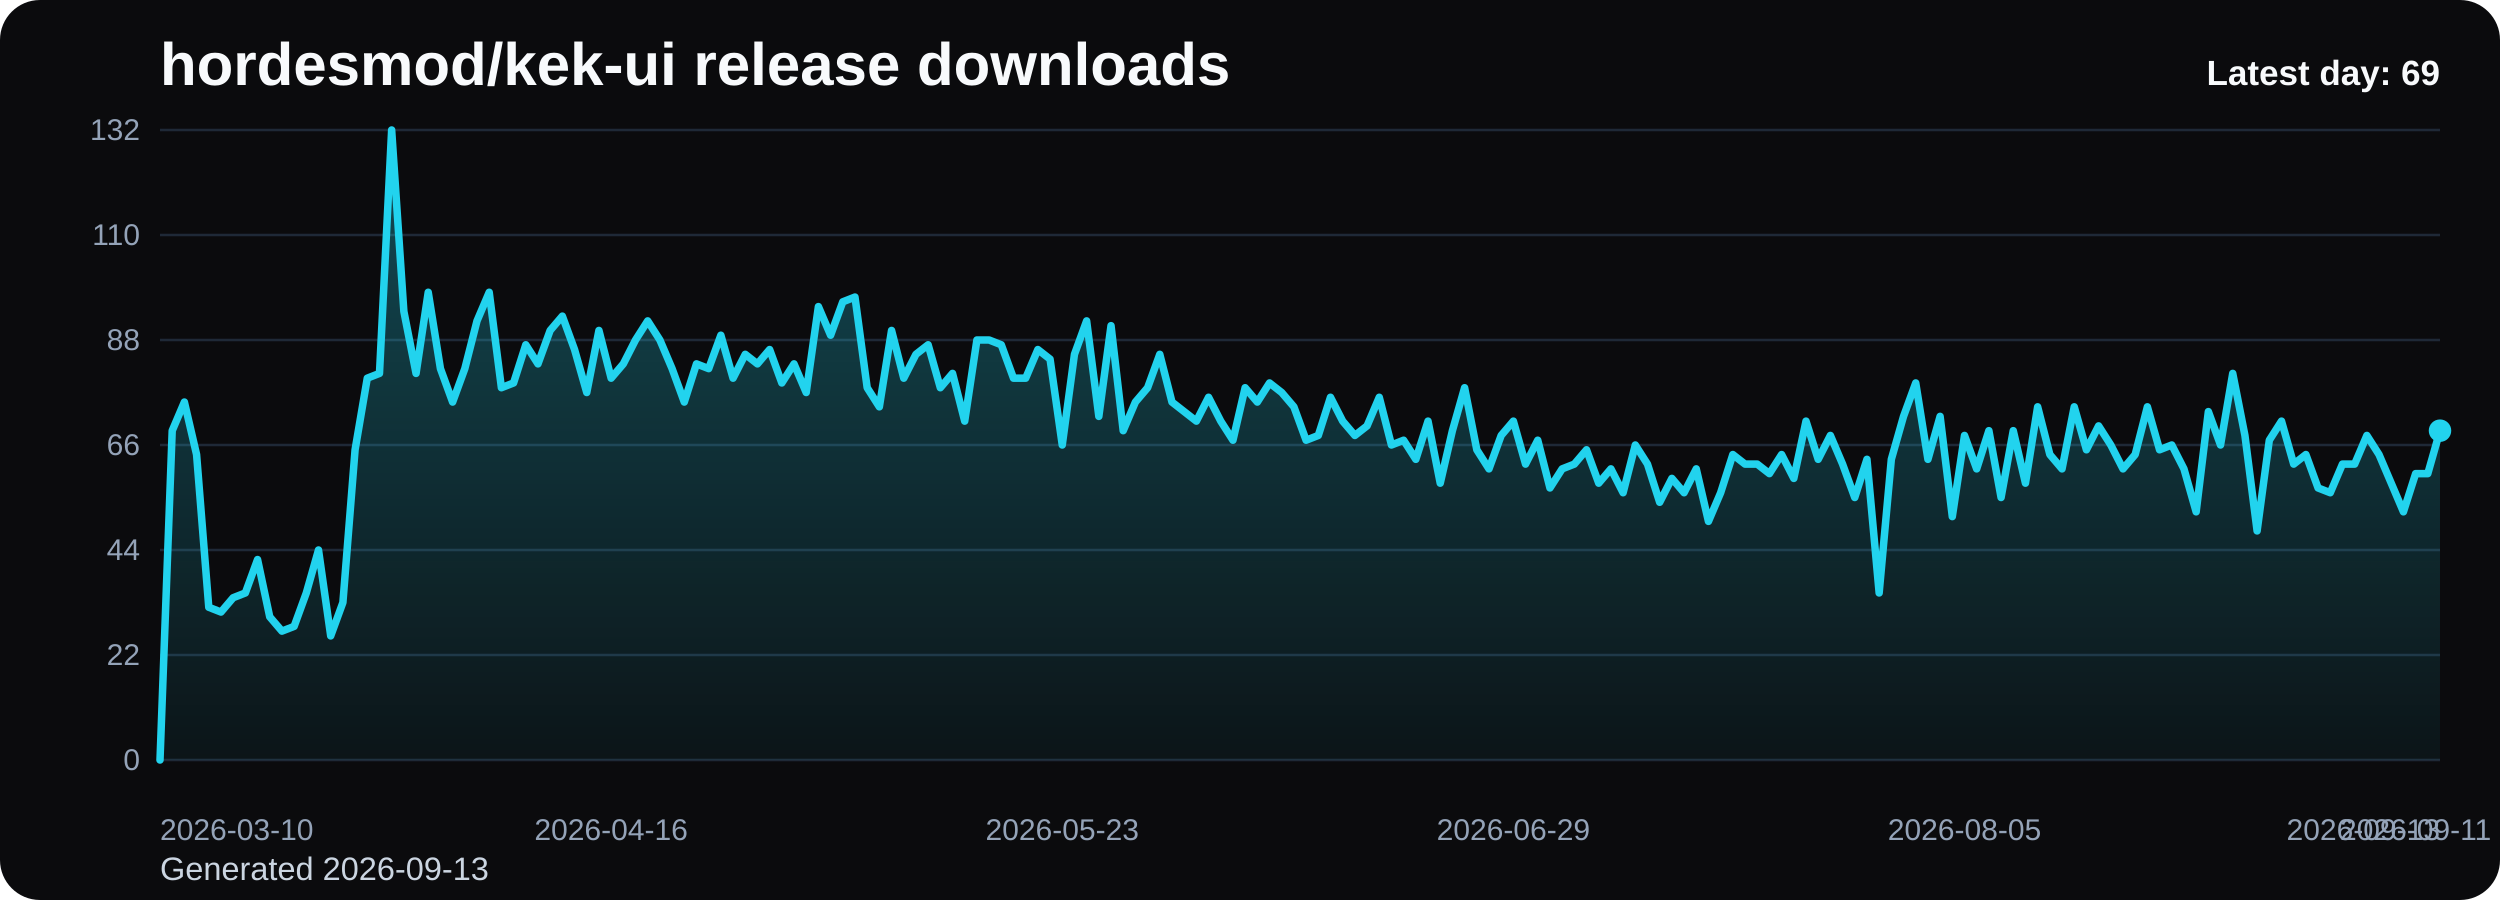
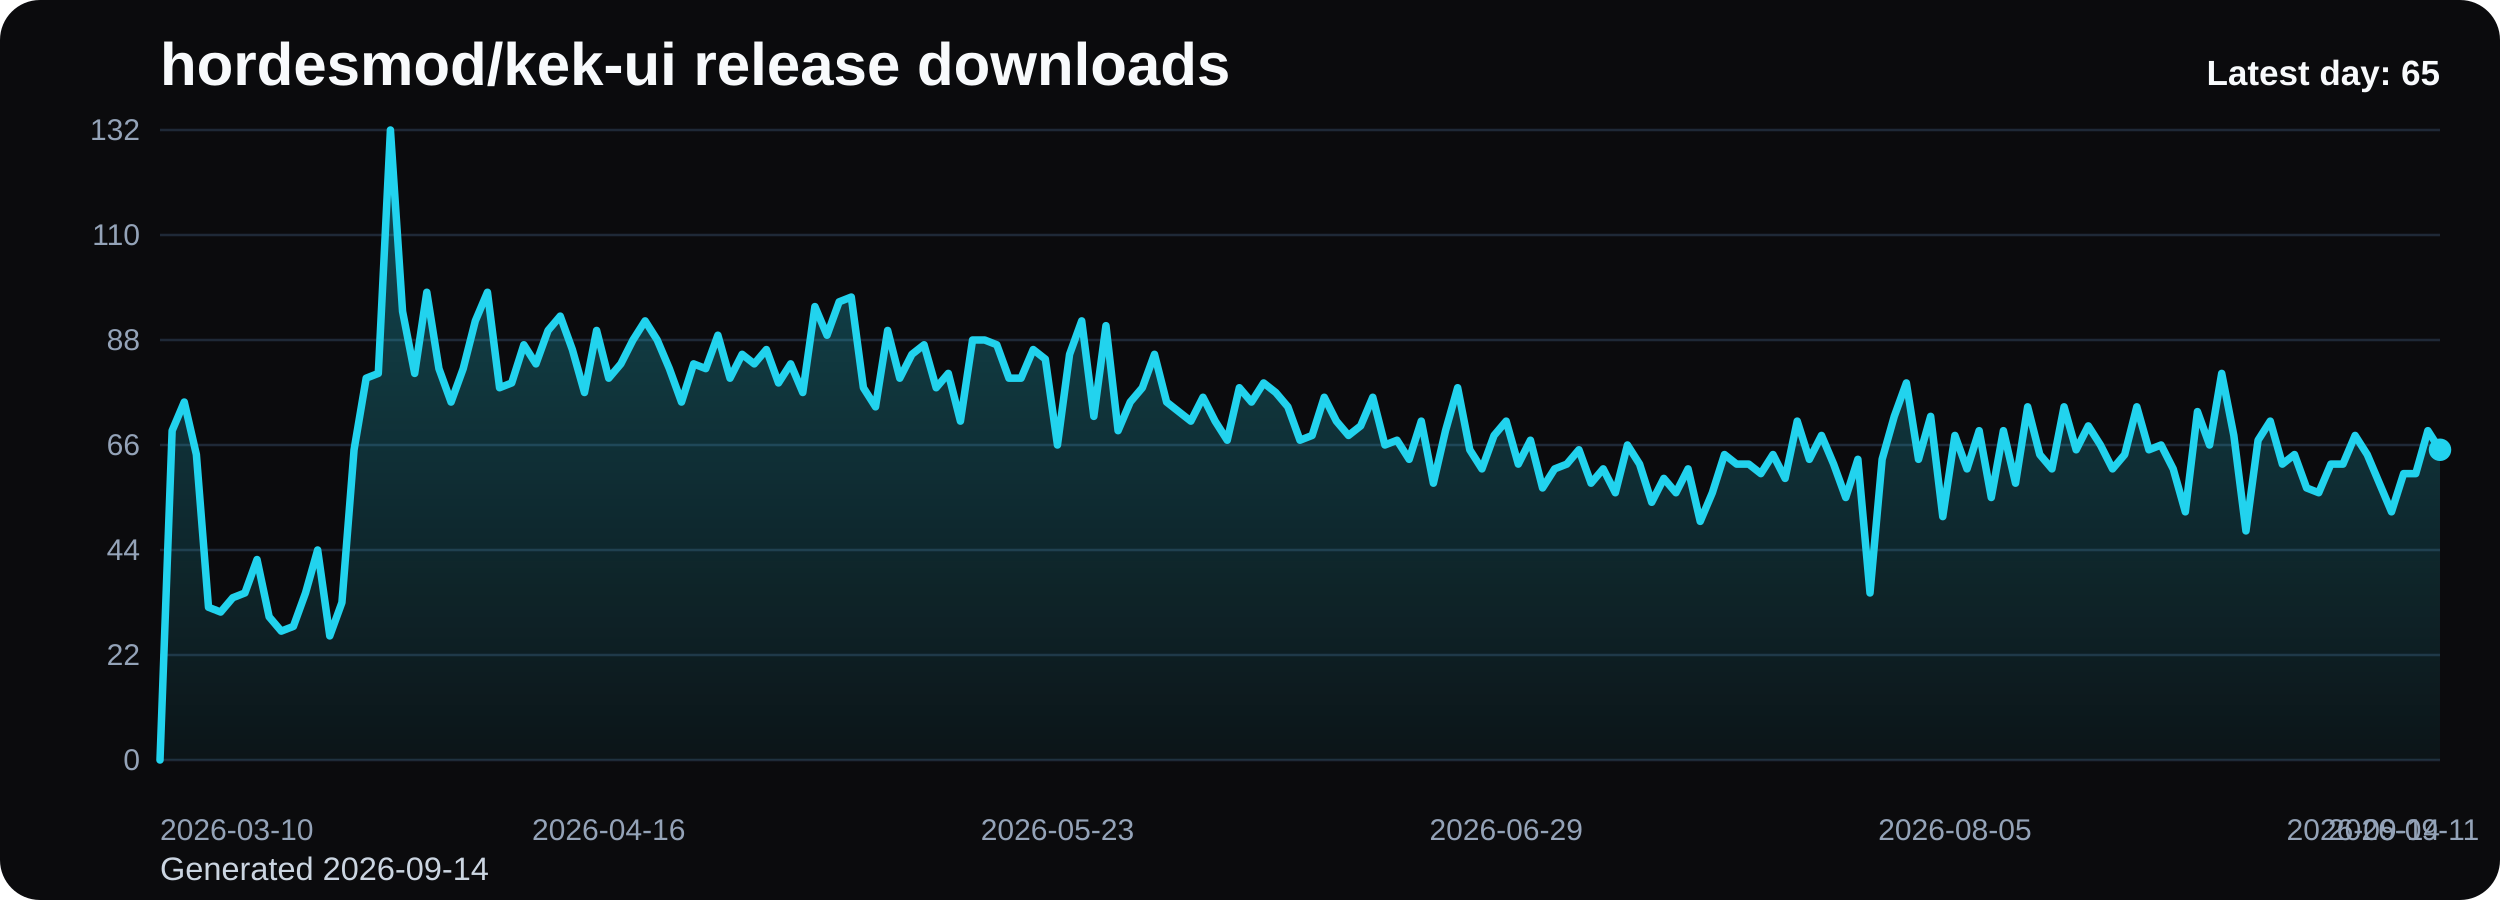
<svg xmlns="http://www.w3.org/2000/svg" viewBox="0 0 1000 360" role="img" aria-label="hordesmod/kek-ui release downloads chart">
  <defs>
    <linearGradient id="fill-daily-black" x1="0" y1="0" x2="0" y2="1">
      <stop offset="0%" stop-color="#22d3ee" stop-opacity="0.32" />
      <stop offset="100%" stop-color="#22d3ee" stop-opacity="0.05" />
    </linearGradient>
    <style>
      .bg { fill: #0b0b0d; }
      .title { font: 700 24px Arial, sans-serif; fill: #f8fafc; }
      .sub { font: 400 13px Arial, sans-serif; fill: #cbd5e1; }
      .grid { stroke: #1f2937; stroke-width: 1; }
      .axis { font: 400 12px Arial, sans-serif; fill: #94a3b8; }
      .line { fill: none; stroke: #22d3ee; stroke-width: 3; stroke-linecap: round; stroke-linejoin: round; }
      .dot { fill: #22d3ee; }
      .value { font: 600 11px Arial, sans-serif; fill: #cbd5e1; }
      .latest { font: 700 14px Arial, sans-serif; fill: #f8fafc; }
    </style>
  </defs>
  <rect class="bg" x="0" y="0" width="1000" height="360" rx="16" />
  <text class="title" x="64" y="34">hordesmod/kek-ui release downloads</text>
-   <text class="sub" x="64" y="352">Generated 2026-09-13</text>
+   <text class="sub" x="64" y="352">Generated 2026-09-14</text>
  <line x1="64" y1="52.00" x2="976" y2="52.00" class="grid" />
  <text x="56" y="56.00" text-anchor="end" class="axis">132</text>
  <line x1="64" y1="94.00" x2="976" y2="94.00" class="grid" />
  <text x="56" y="98.00" text-anchor="end" class="axis">110</text>
  <line x1="64" y1="136.00" x2="976" y2="136.00" class="grid" />
  <text x="56" y="140.00" text-anchor="end" class="axis">88</text>
  <line x1="64" y1="178.00" x2="976" y2="178.00" class="grid" />
  <text x="56" y="182.00" text-anchor="end" class="axis">66</text>
  <line x1="64" y1="220.00" x2="976" y2="220.00" class="grid" />
  <text x="56" y="224.00" text-anchor="end" class="axis">44</text>
  <line x1="64" y1="262.00" x2="976" y2="262.00" class="grid" />
  <text x="56" y="266.00" text-anchor="end" class="axis">22</text>
  <line x1="64" y1="304.00" x2="976" y2="304.00" class="grid" />
  <text x="56" y="308.00" text-anchor="end" class="axis">0</text>
-   <path d="M 64.00 304 L 64.00 304.00 L 68.88 172.27 L 73.75 160.82 L 78.63 181.82 L 83.51 242.91 L 88.39 244.82 L 93.26 239.09 L 98.14 237.18 L 103.02 223.82 L 107.89 246.73 L 112.77 252.45 L 117.65 250.55 L 122.52 237.18 L 127.40 220.00 L 132.28 254.36 L 137.16 241.00 L 142.03 179.91 L 146.91 151.27 L 151.79 149.36 L 156.66 52.00 L 161.54 124.55 L 166.42 149.36 L 171.29 116.91 L 176.17 147.45 L 181.05 160.82 L 185.93 147.45 L 190.80 128.36 L 195.68 116.91 L 200.56 155.09 L 205.43 153.18 L 210.31 137.91 L 215.19 145.55 L 220.06 132.18 L 224.94 126.45 L 229.82 139.82 L 234.70 157.00 L 239.57 132.18 L 244.45 151.27 L 249.33 145.55 L 254.20 136.00 L 259.08 128.36 L 263.96 136.00 L 268.83 147.45 L 273.71 160.82 L 278.59 145.55 L 283.47 147.45 L 288.34 134.09 L 293.22 151.27 L 298.10 141.73 L 302.97 145.55 L 307.85 139.82 L 312.73 153.18 L 317.60 145.55 L 322.48 157.00 L 327.36 122.64 L 332.24 134.09 L 337.11 120.73 L 341.99 118.82 L 346.87 155.09 L 351.74 162.73 L 356.62 132.18 L 361.50 151.27 L 366.37 141.73 L 371.25 137.91 L 376.13 155.09 L 381.01 149.36 L 385.88 168.45 L 390.76 136.00 L 395.64 136.00 L 400.51 137.91 L 405.39 151.27 L 410.27 151.27 L 415.14 139.82 L 420.02 143.64 L 424.90 178.00 L 429.78 141.73 L 434.65 128.36 L 439.53 166.55 L 444.41 130.27 L 449.28 172.27 L 454.16 160.82 L 459.04 155.09 L 463.91 141.73 L 468.79 160.82 L 473.67 164.64 L 478.55 168.45 L 483.42 158.91 L 488.30 168.45 L 493.18 176.09 L 498.05 155.09 L 502.93 160.82 L 507.81 153.18 L 512.68 157.00 L 517.56 162.73 L 522.44 176.09 L 527.32 174.18 L 532.19 158.91 L 537.07 168.45 L 541.95 174.18 L 546.82 170.36 L 551.70 158.91 L 556.58 178.00 L 561.45 176.09 L 566.33 183.73 L 571.21 168.45 L 576.09 193.27 L 580.96 172.27 L 585.84 155.09 L 590.72 179.91 L 595.59 187.55 L 600.47 174.18 L 605.35 168.45 L 610.22 185.64 L 615.10 176.09 L 619.98 195.18 L 624.86 187.55 L 629.73 185.64 L 634.61 179.91 L 639.49 193.27 L 644.36 187.55 L 649.24 197.09 L 654.12 178.00 L 658.99 185.64 L 663.87 200.91 L 668.75 191.36 L 673.63 197.09 L 678.50 187.55 L 683.38 208.55 L 688.26 197.09 L 693.13 181.82 L 698.01 185.64 L 702.89 185.64 L 707.76 189.45 L 712.64 181.82 L 717.52 191.36 L 722.40 168.45 L 727.27 183.73 L 732.15 174.18 L 737.03 185.64 L 741.90 199.00 L 746.78 183.73 L 751.66 237.18 L 756.53 183.73 L 761.41 166.55 L 766.29 153.18 L 771.17 183.73 L 776.04 166.55 L 780.92 206.64 L 785.80 174.18 L 790.67 187.55 L 795.55 172.27 L 800.43 199.00 L 805.30 172.27 L 810.18 193.27 L 815.06 162.73 L 819.94 181.82 L 824.81 187.55 L 829.69 162.73 L 834.57 179.91 L 839.44 170.36 L 844.32 178.00 L 849.20 187.55 L 854.07 181.82 L 858.95 162.73 L 863.83 179.91 L 868.71 178.00 L 873.58 187.55 L 878.46 204.73 L 883.34 164.64 L 888.21 178.00 L 893.09 149.36 L 897.97 174.18 L 902.84 212.36 L 907.72 176.09 L 912.60 168.45 L 917.48 185.64 L 922.35 181.82 L 927.23 195.18 L 932.11 197.09 L 936.98 185.64 L 941.86 185.64 L 946.74 174.18 L 951.61 181.82 L 956.49 193.27 L 961.37 204.73 L 966.25 189.45 L 971.12 189.45 L 976.00 172.27 L 976.00 304 Z" fill="url(#fill-daily-black)" />
-   <polyline class="line" points="64.00,304.00 68.88,172.27 73.75,160.82 78.63,181.82 83.51,242.91 88.39,244.82 93.26,239.09 98.14,237.18 103.02,223.82 107.89,246.73 112.77,252.45 117.65,250.55 122.52,237.18 127.40,220.00 132.28,254.36 137.16,241.00 142.03,179.91 146.91,151.27 151.79,149.36 156.66,52.00 161.54,124.55 166.42,149.36 171.29,116.91 176.17,147.45 181.05,160.82 185.93,147.45 190.80,128.36 195.68,116.91 200.56,155.09 205.43,153.18 210.31,137.91 215.19,145.55 220.06,132.18 224.94,126.45 229.82,139.82 234.70,157.00 239.57,132.18 244.45,151.27 249.33,145.55 254.20,136.00 259.08,128.36 263.96,136.00 268.83,147.45 273.71,160.82 278.59,145.55 283.47,147.45 288.34,134.09 293.22,151.27 298.10,141.73 302.97,145.55 307.85,139.82 312.73,153.18 317.60,145.55 322.48,157.00 327.36,122.64 332.24,134.09 337.11,120.73 341.99,118.82 346.87,155.09 351.74,162.73 356.62,132.18 361.50,151.27 366.37,141.73 371.25,137.91 376.13,155.09 381.01,149.36 385.88,168.45 390.76,136.00 395.64,136.00 400.51,137.91 405.39,151.27 410.27,151.27 415.14,139.82 420.02,143.64 424.90,178.00 429.78,141.73 434.65,128.36 439.53,166.55 444.41,130.27 449.28,172.27 454.16,160.82 459.04,155.09 463.91,141.73 468.79,160.82 473.67,164.64 478.55,168.45 483.42,158.91 488.30,168.45 493.18,176.09 498.05,155.09 502.93,160.82 507.81,153.18 512.68,157.00 517.56,162.73 522.44,176.09 527.32,174.18 532.19,158.91 537.07,168.45 541.95,174.18 546.82,170.36 551.70,158.91 556.58,178.00 561.45,176.09 566.33,183.73 571.21,168.45 576.09,193.27 580.96,172.27 585.84,155.09 590.72,179.91 595.59,187.55 600.47,174.18 605.35,168.45 610.22,185.64 615.10,176.09 619.98,195.18 624.86,187.55 629.73,185.64 634.61,179.91 639.49,193.27 644.36,187.55 649.24,197.09 654.12,178.00 658.99,185.64 663.87,200.91 668.75,191.36 673.63,197.09 678.50,187.55 683.38,208.55 688.26,197.09 693.13,181.82 698.01,185.64 702.89,185.64 707.76,189.45 712.64,181.82 717.52,191.36 722.40,168.45 727.27,183.73 732.15,174.18 737.03,185.64 741.90,199.00 746.78,183.73 751.66,237.18 756.53,183.73 761.41,166.55 766.29,153.18 771.17,183.73 776.04,166.55 780.92,206.64 785.80,174.18 790.67,187.55 795.55,172.27 800.43,199.00 805.30,172.27 810.18,193.27 815.06,162.73 819.94,181.82 824.81,187.55 829.69,162.73 834.57,179.91 839.44,170.36 844.32,178.00 849.20,187.55 854.07,181.82 858.95,162.73 863.83,179.91 868.71,178.00 873.58,187.55 878.46,204.73 883.34,164.64 888.21,178.00 893.09,149.36 897.97,174.18 902.84,212.36 907.72,176.09 912.60,168.45 917.48,185.64 922.35,181.82 927.23,195.18 932.11,197.09 936.98,185.64 941.86,185.64 946.74,174.18 951.61,181.82 956.49,193.27 961.37,204.73 966.25,189.45 971.12,189.45 976.00,172.27" />
-   <circle class="dot" cx="976.00" cy="172.27" r="4.5" />
+   <path d="M 64.00 304 L 64.00 304.00 L 68.85 172.27 L 73.70 160.82 L 78.55 181.82 L 83.40 242.91 L 88.26 244.82 L 93.11 239.09 L 97.96 237.18 L 102.81 223.82 L 107.66 246.73 L 112.51 252.45 L 117.36 250.55 L 122.21 237.18 L 127.06 220.00 L 131.91 254.36 L 136.77 241.00 L 141.62 179.91 L 146.47 151.27 L 151.32 149.36 L 156.17 52.00 L 161.02 124.55 L 165.87 149.36 L 170.72 116.91 L 175.57 147.45 L 180.43 160.82 L 185.28 147.45 L 190.13 128.36 L 194.98 116.91 L 199.83 155.09 L 204.68 153.18 L 209.53 137.91 L 214.38 145.55 L 219.23 132.18 L 224.09 126.45 L 228.94 139.82 L 233.79 157.00 L 238.64 132.18 L 243.49 151.27 L 248.34 145.55 L 253.19 136.00 L 258.04 128.36 L 262.89 136.00 L 267.74 147.45 L 272.60 160.82 L 277.45 145.55 L 282.30 147.45 L 287.15 134.09 L 292.00 151.27 L 296.85 141.73 L 301.70 145.55 L 306.55 139.82 L 311.40 153.18 L 316.26 145.55 L 321.11 157.00 L 325.96 122.64 L 330.81 134.09 L 335.66 120.73 L 340.51 118.82 L 345.36 155.09 L 350.21 162.73 L 355.06 132.18 L 359.91 151.27 L 364.77 141.73 L 369.62 137.91 L 374.47 155.09 L 379.32 149.36 L 384.17 168.45 L 389.02 136.00 L 393.87 136.00 L 398.72 137.91 L 403.57 151.27 L 408.43 151.27 L 413.28 139.82 L 418.13 143.64 L 422.98 178.00 L 427.83 141.73 L 432.68 128.36 L 437.53 166.55 L 442.38 130.27 L 447.23 172.27 L 452.09 160.82 L 456.94 155.09 L 461.79 141.73 L 466.64 160.82 L 471.49 164.64 L 476.34 168.45 L 481.19 158.91 L 486.04 168.45 L 490.89 176.09 L 495.74 155.09 L 500.60 160.82 L 505.45 153.18 L 510.30 157.00 L 515.15 162.73 L 520.00 176.09 L 524.85 174.18 L 529.70 158.91 L 534.55 168.45 L 539.40 174.18 L 544.26 170.36 L 549.11 158.91 L 553.96 178.00 L 558.81 176.09 L 563.66 183.73 L 568.51 168.45 L 573.36 193.27 L 578.21 172.27 L 583.06 155.09 L 587.91 179.91 L 592.77 187.55 L 597.62 174.18 L 602.47 168.45 L 607.32 185.64 L 612.17 176.09 L 617.02 195.18 L 621.87 187.55 L 626.72 185.64 L 631.57 179.91 L 636.43 193.27 L 641.28 187.55 L 646.13 197.09 L 650.98 178.00 L 655.83 185.64 L 660.68 200.91 L 665.53 191.36 L 670.38 197.09 L 675.23 187.55 L 680.09 208.55 L 684.94 197.09 L 689.79 181.82 L 694.64 185.64 L 699.49 185.64 L 704.34 189.45 L 709.19 181.82 L 714.04 191.36 L 718.89 168.45 L 723.74 183.73 L 728.60 174.18 L 733.45 185.64 L 738.30 199.00 L 743.15 183.73 L 748.00 237.18 L 752.85 183.73 L 757.70 166.55 L 762.55 153.18 L 767.40 183.73 L 772.26 166.55 L 777.11 206.64 L 781.96 174.18 L 786.81 187.55 L 791.66 172.27 L 796.51 199.00 L 801.36 172.27 L 806.21 193.27 L 811.06 162.73 L 815.91 181.82 L 820.77 187.55 L 825.62 162.73 L 830.47 179.91 L 835.32 170.36 L 840.17 178.00 L 845.02 187.55 L 849.87 181.82 L 854.72 162.73 L 859.57 179.91 L 864.43 178.00 L 869.28 187.55 L 874.13 204.73 L 878.98 164.64 L 883.83 178.00 L 888.68 149.36 L 893.53 174.18 L 898.38 212.36 L 903.23 176.09 L 908.09 168.45 L 912.94 185.64 L 917.79 181.82 L 922.64 195.18 L 927.49 197.09 L 932.34 185.64 L 937.19 185.64 L 942.04 174.18 L 946.89 181.82 L 951.74 193.27 L 956.60 204.73 L 961.45 189.45 L 966.30 189.45 L 971.15 172.27 L 976.00 179.91 L 976.00 304 Z" fill="url(#fill-daily-black)" />
+   <polyline class="line" points="64.00,304.00 68.85,172.27 73.70,160.82 78.55,181.82 83.40,242.91 88.26,244.82 93.11,239.09 97.96,237.18 102.81,223.82 107.66,246.73 112.51,252.45 117.36,250.55 122.21,237.18 127.06,220.00 131.91,254.36 136.77,241.00 141.62,179.91 146.47,151.27 151.32,149.36 156.17,52.00 161.02,124.55 165.87,149.36 170.72,116.91 175.57,147.45 180.43,160.82 185.28,147.45 190.13,128.36 194.98,116.91 199.83,155.09 204.68,153.18 209.53,137.91 214.38,145.55 219.23,132.18 224.09,126.45 228.94,139.82 233.79,157.00 238.64,132.18 243.49,151.27 248.34,145.55 253.19,136.00 258.04,128.36 262.89,136.00 267.74,147.45 272.60,160.82 277.45,145.55 282.30,147.45 287.15,134.09 292.00,151.27 296.85,141.73 301.70,145.55 306.55,139.82 311.40,153.18 316.26,145.55 321.11,157.00 325.96,122.64 330.81,134.09 335.66,120.73 340.51,118.82 345.36,155.09 350.21,162.73 355.06,132.18 359.91,151.27 364.77,141.73 369.62,137.91 374.47,155.09 379.32,149.36 384.17,168.45 389.02,136.00 393.87,136.00 398.72,137.91 403.57,151.27 408.43,151.27 413.28,139.82 418.13,143.64 422.98,178.00 427.83,141.73 432.68,128.36 437.53,166.55 442.38,130.27 447.23,172.27 452.09,160.82 456.94,155.09 461.79,141.73 466.64,160.82 471.49,164.64 476.34,168.45 481.19,158.91 486.04,168.45 490.89,176.09 495.74,155.09 500.60,160.82 505.45,153.18 510.30,157.00 515.15,162.73 520.00,176.09 524.85,174.18 529.70,158.91 534.55,168.45 539.40,174.18 544.26,170.36 549.11,158.91 553.96,178.00 558.81,176.09 563.66,183.73 568.51,168.45 573.36,193.27 578.21,172.27 583.06,155.09 587.91,179.91 592.77,187.55 597.62,174.18 602.47,168.45 607.32,185.64 612.17,176.09 617.02,195.18 621.87,187.55 626.72,185.64 631.57,179.91 636.43,193.27 641.28,187.55 646.13,197.09 650.98,178.00 655.83,185.64 660.68,200.91 665.53,191.36 670.38,197.09 675.23,187.55 680.09,208.55 684.94,197.09 689.79,181.82 694.64,185.64 699.49,185.64 704.34,189.45 709.19,181.82 714.04,191.36 718.89,168.45 723.74,183.73 728.60,174.18 733.45,185.64 738.30,199.00 743.15,183.73 748.00,237.18 752.85,183.73 757.70,166.55 762.55,153.18 767.40,183.73 772.26,166.55 777.11,206.64 781.96,174.18 786.81,187.55 791.66,172.27 796.51,199.00 801.36,172.27 806.21,193.27 811.06,162.73 815.91,181.82 820.77,187.55 825.62,162.73 830.47,179.91 835.32,170.36 840.17,178.00 845.02,187.55 849.87,181.82 854.72,162.73 859.57,179.91 864.43,178.00 869.28,187.55 874.13,204.73 878.98,164.64 883.83,178.00 888.68,149.36 893.53,174.18 898.38,212.36 903.23,176.09 908.09,168.45 912.94,185.64 917.79,181.82 922.64,195.18 927.49,197.09 932.34,185.64 937.19,185.64 942.04,174.18 946.89,181.82 951.74,193.27 956.60,204.73 961.45,189.45 966.30,189.45 971.15,172.27 976.00,179.91" />
+   <circle class="dot" cx="976.00" cy="179.91" r="4.5" />
  <text class="axis" x="64.00" y="336" text-anchor="start">2026-03-10</text>
-   <text class="axis" x="244.45" y="336" text-anchor="middle">2026-04-16</text>
-   <text class="axis" x="424.90" y="336" text-anchor="middle">2026-05-23</text>
-   <text class="axis" x="605.35" y="336" text-anchor="middle">2026-06-29</text>
-   <text class="axis" x="785.80" y="336" text-anchor="middle">2026-08-05</text>
-   <text class="axis" x="966.25" y="336" text-anchor="middle">2026-09-11</text>
-   <text class="axis" x="976.00" y="336" text-anchor="end">2026-09-13</text>
-   <text class="latest" x="976" y="34" text-anchor="end">Latest day: 69</text>
+   <text class="axis" x="243.49" y="336" text-anchor="middle">2026-04-16</text>
+   <text class="axis" x="422.98" y="336" text-anchor="middle">2026-05-23</text>
+   <text class="axis" x="602.47" y="336" text-anchor="middle">2026-06-29</text>
+   <text class="axis" x="781.96" y="336" text-anchor="middle">2026-08-05</text>
+   <text class="axis" x="961.45" y="336" text-anchor="middle">2026-09-11</text>
+   <text class="axis" x="976.00" y="336" text-anchor="end">2026-09-14</text>
+   <text class="latest" x="976" y="34" text-anchor="end">Latest day: 65</text>
</svg>
